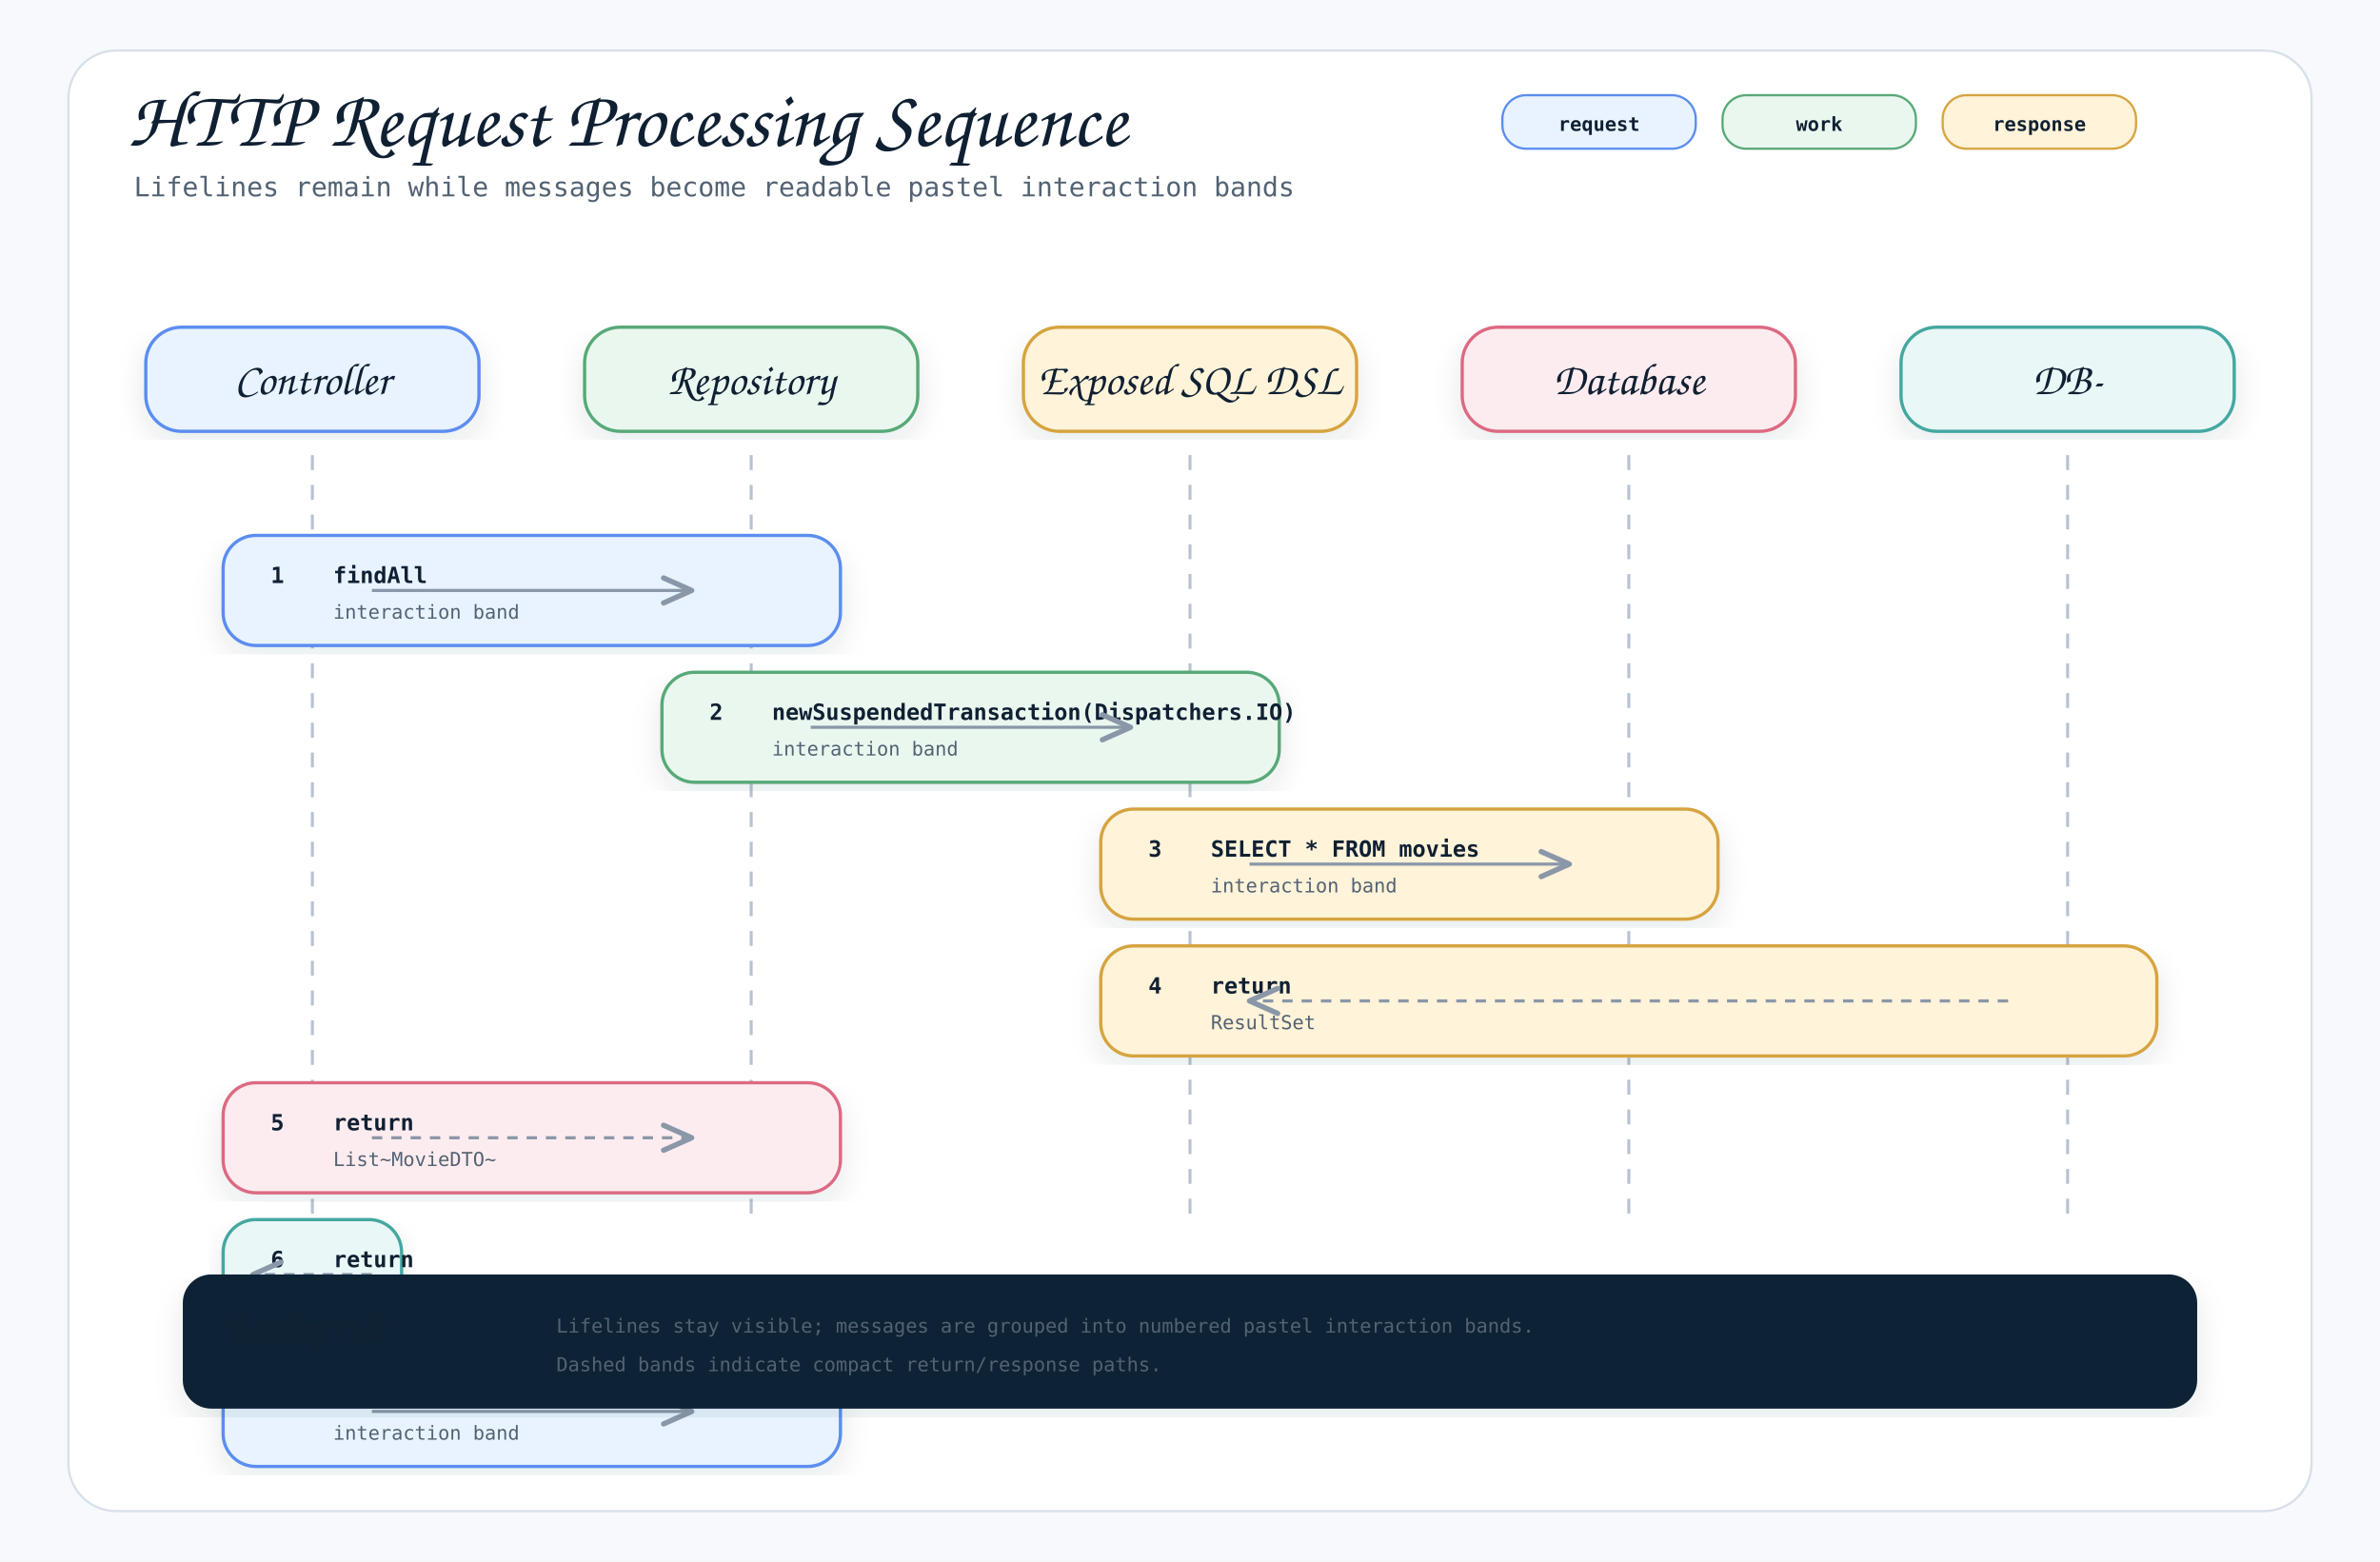
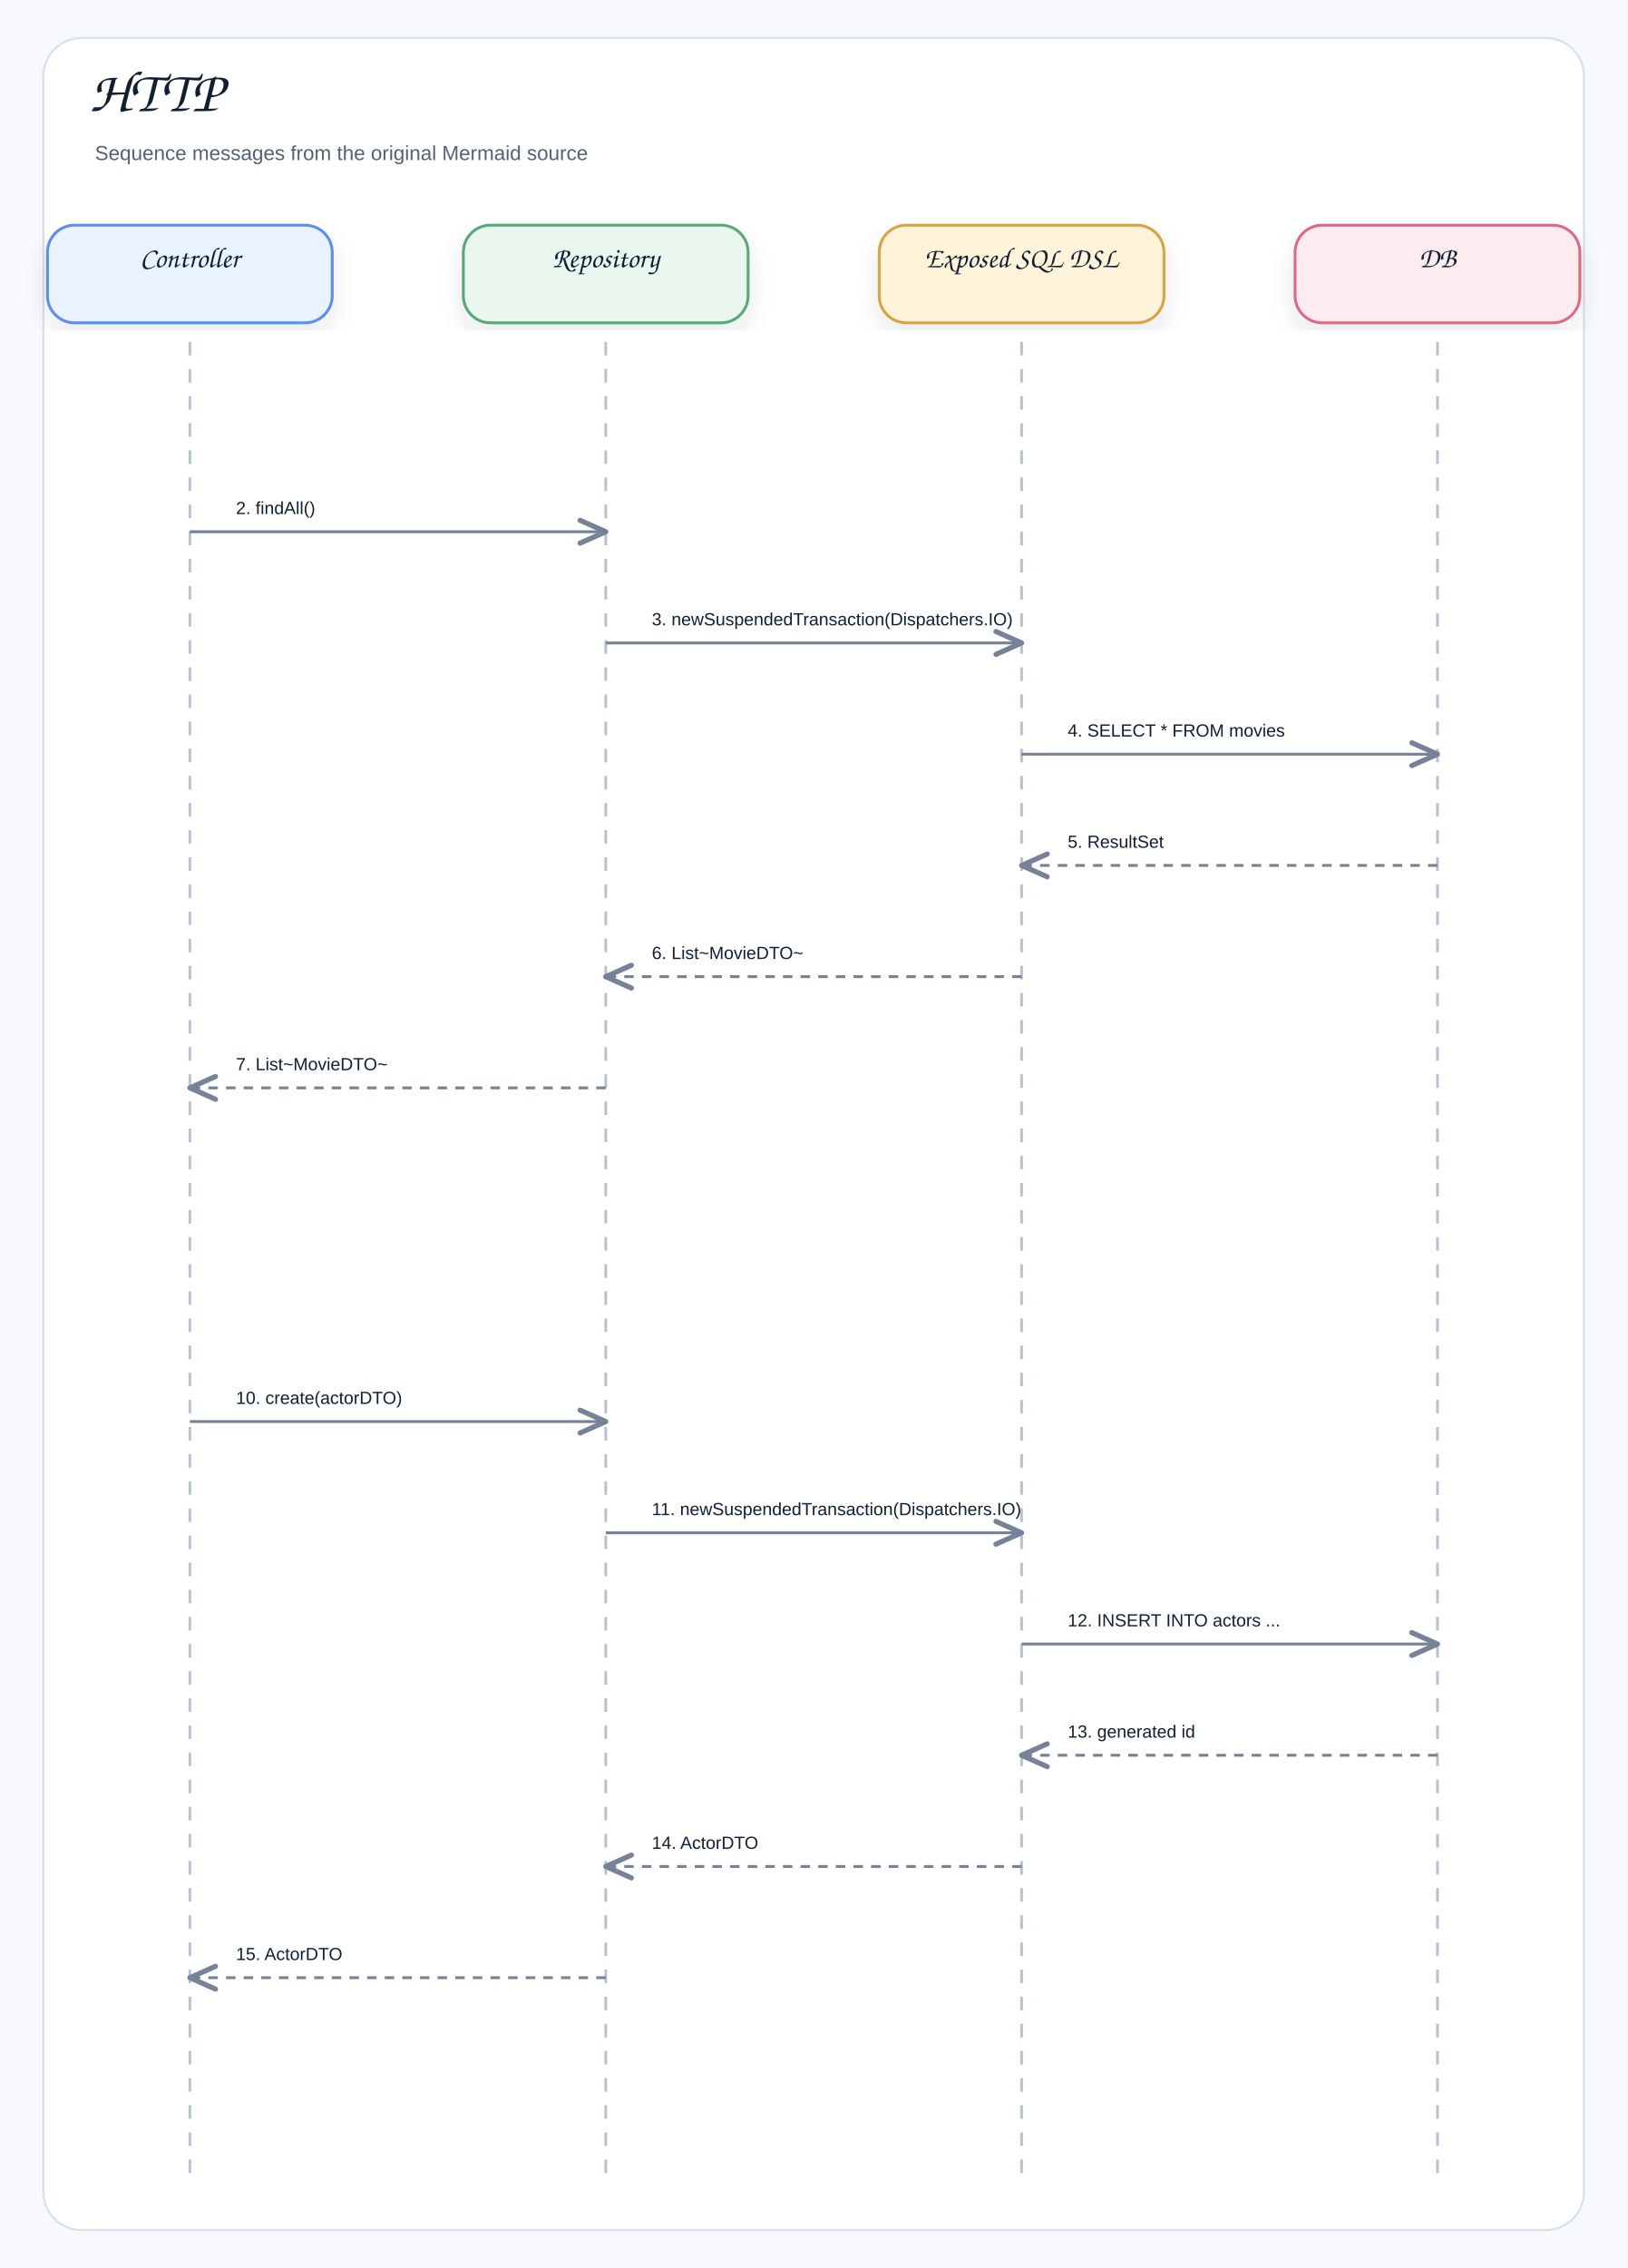
- <svg xmlns="http://www.w3.org/2000/svg" width="1600" height="1050" viewBox="0 0 1600 1050" role="img" aria-label="HTTP Request Processing Sequence">
+ <svg xmlns="http://www.w3.org/2000/svg" width="1200" height="1672" viewBox="0 0 1200 1672" role="img" aria-label="HTTP">
  <defs>
    <filter id="shadow" x="-8%" y="-8%" width="116%" height="116%">
-       <feDropShadow dx="0" dy="8" stdDeviation="10" flood-color="#1f2937" flood-opacity="0.10" />
+       <feDropShadow dx="0" dy="8" stdDeviation="9" flood-color="#1f2937" flood-opacity="0.10" />
    </filter>
    <marker id="openArrow" markerWidth="12" markerHeight="10" refX="10" refY="5" orient="auto" markerUnits="strokeWidth">
-       <path d="M 1 1 L 10 5 L 1 9" fill="none" stroke="#8a97a8" stroke-width="1.7" stroke-linecap="round" stroke-linejoin="round" />
+       <path d="M 1 1 L 10 5 L 1 9" fill="none" stroke="#758297" stroke-width="1.8" stroke-linecap="round" stroke-linejoin="round" />
    </marker>
    <marker id="inherit" markerWidth="14" markerHeight="12" refX="12" refY="6" orient="auto" markerUnits="strokeWidth">
-       <path d="M 0 1 L 12 6 L 0 11 Z" fill="#ffffff" stroke="#8a97a8" stroke-width="1.7" />
+       <path d="M 0 1 L 12 6 L 0 11 Z" fill="#ffffff" stroke="#758297" stroke-width="1.8" />
    </marker>
    <style>
-     .canvas { fill: #f7f9fc; }
-     .frame { fill: #ffffff; stroke: #d8e0ea; stroke-width: 1.5; }
-     .title { font-family: "Architects Daughter", "Comic Mono", cursive; font-size: 54px; font-weight: 400; fill: #102033; }
-     .subtitle { font-family: "Comic Mono", "SFMono-Regular", Menlo, Consolas, monospace; font-size: 18px; fill: #536273; }
-     .label { font-family: "Architects Daughter", "Comic Mono", cursive; font-size: 30px; font-weight: 400; fill: #102033; }
-     .smallLabel { font-family: "Architects Daughter", "Comic Mono", cursive; font-size: 24px; font-weight: 400; fill: #102033; }
-     .mono { font-family: "Comic Mono", "SFMono-Regular", Menlo, Consolas, monospace; font-size: 15px; fill: #102033; }
-     .small { font-family: "Comic Mono", "SFMono-Regular", Menlo, Consolas, monospace; font-size: 13px; fill: #536273; }
-     .strong { font-family: "Comic Mono", "SFMono-Regular", Menlo, Consolas, monospace; font-size: 15px; font-weight: 700; fill: #102033; }
-     .card { stroke-width: 2.2; filter: url(#shadow); }
-     .line { stroke: #8a97a8; stroke-width: 2.1; fill: none; marker-end: url(#openArrow); }
-     .softLine { stroke: #8a97a8; stroke-width: 2.1; fill: none; }
-     .dashed { stroke: #8a97a8; stroke-width: 2.1; stroke-dasharray: 7 6; fill: none; marker-end: url(#openArrow); }
-     .inheritLine { stroke: #8a97a8; stroke-width: 2.2; fill: none; marker-end: url(#inherit); }
-     .implLine { stroke: #8a97a8; stroke-width: 2.2; stroke-dasharray: 8 7; fill: none; marker-end: url(#inherit); }
-     .compartment { stroke-width: 1.6; fill: none; }
-     .chip { stroke-width: 1.5; rx: 16; }
-     .chipText { font-family: "Comic Mono", "SFMono-Regular", Menlo, Consolas, monospace; font-size: 13px; font-weight: 700; fill: #102033; }
+     .canvas{fill:#f7f9fc}.frame{fill:#fff;stroke:#d8e0ea;stroke-width:1.5}
+     .title{font-family:"Architects Daughter","Comic Sans MS","Comic Sans",cursive;font-size:43px;font-weight:400;fill:#102033}
+     .subtitle{font-family:"Comic Sans MS","Comic Sans","Comic Neue",Arial,sans-serif;font-size:15px;font-weight:400;fill:#536273}
+     .label{font-family:"Architects Daughter","Comic Sans MS","Comic Sans",cursive;font-size:25px;font-weight:400;fill:#102033}
+     .smallLabel{font-family:"Architects Daughter","Comic Sans MS","Comic Sans",cursive;font-size:21px;font-weight:400;fill:#102033}
+     .mono{font-family:"Comic Sans MS","Comic Sans","Comic Neue",Arial,sans-serif;font-size:12px;font-weight:400;fill:#102033}
+     .small{font-family:"Comic Sans MS","Comic Sans","Comic Neue",Arial,sans-serif;font-size:12px;font-weight:400;fill:#536273}
+     .strong{font-family:"Comic Sans MS","Comic Sans","Comic Neue",Arial,sans-serif;font-size:13px;font-weight:400;fill:#102033}
+     .card{stroke-width:2.1;filter:url(#shadow)}.compartment{stroke-width:1.5;fill:none}
+     .line{stroke:#758297;stroke-width:2.1;fill:none;marker-end:url(#openArrow)}
+     .plainLine{stroke:#758297;stroke-width:2.1;fill:none}
+     .dashed{stroke:#758297;stroke-width:2.1;stroke-dasharray:7 6;fill:none;marker-end:url(#openArrow)}
+     .inheritLine{stroke:#758297;stroke-width:2.2;fill:none;marker-end:url(#inherit)}
+     .implLine{stroke:#758297;stroke-width:2.2;stroke-dasharray:8 7;fill:none;marker-end:url(#inherit)}
  </style>
  </defs>
-   <rect class="canvas" width="1600" height="1050" />
-   <rect class="frame" x="46" y="34" width="1508" height="982" rx="32" />
-   <text class="title" x="86" y="98">HTTP Request Processing Sequence</text>
-   <text class="subtitle" x="90" y="132">Lifelines remain while messages become readable pastel interaction bands</text>
-   <rect class="chip" x="1010" y="64" width="130" height="36" fill="#e8f3ff" stroke="#5b8def" />
-   <text class="chipText" x="1075" y="88" text-anchor="middle">request</text>
-   <rect class="chip" x="1158" y="64" width="130" height="36" fill="#eaf7ef" stroke="#58a978" />
-   <text class="chipText" x="1223" y="88" text-anchor="middle">work</text>
-   <rect class="chip" x="1306" y="64" width="130" height="36" fill="#fff3d9" stroke="#d6a441" />
-   <text class="chipText" x="1371" y="88" text-anchor="middle">response</text>
-   <g>
-     <rect class="card" x="98" y="220" width="224" height="70" rx="24" fill="#e8f3ff" stroke="#5b8def" />
-     <text class="label" x="210" y="265" text-anchor="middle">Controller</text>
-     <line x1="210" y1="306" x2="210" y2="820" stroke="#b7c2d1" stroke-width="2" stroke-dasharray="10 10" />
-   </g>
-   <g>
-     <rect class="card" x="393" y="220" width="224" height="70" rx="24" fill="#eaf7ef" stroke="#58a978" />
-     <text class="label" x="505" y="265" text-anchor="middle">Repository</text>
-     <line x1="505" y1="306" x2="505" y2="820" stroke="#b7c2d1" stroke-width="2" stroke-dasharray="10 10" />
-   </g>
-   <g>
-     <rect class="card" x="688" y="220" width="224" height="70" rx="24" fill="#fff3d9" stroke="#d6a441" />
-     <text class="label" x="800" y="265" text-anchor="middle">Exposed SQL DSL</text>
-     <line x1="800" y1="306" x2="800" y2="820" stroke="#b7c2d1" stroke-width="2" stroke-dasharray="10 10" />
-   </g>
-   <g>
-     <rect class="card" x="983" y="220" width="224" height="70" rx="24" fill="#fdecef" stroke="#dc6b82" />
-     <text class="label" x="1095" y="265" text-anchor="middle">Database</text>
-     <line x1="1095" y1="306" x2="1095" y2="820" stroke="#b7c2d1" stroke-width="2" stroke-dasharray="10 10" />
-   </g>
-   <g>
-     <rect class="card" x="1278" y="220" width="224" height="70" rx="24" fill="#e9f7f6" stroke="#45a7a1" />
-     <text class="label" x="1390" y="265" text-anchor="middle">DB-</text>
-     <line x1="1390" y1="306" x2="1390" y2="820" stroke="#b7c2d1" stroke-width="2" stroke-dasharray="10 10" />
-   </g>
-   <g>
-     <rect class="card" x="150" y="360" width="415" height="74" rx="22" fill="#e8f3ff" stroke="#5b8def" />
-     <text class="strong" x="182" y="392">1</text>
-     <text class="strong" x="224" y="392">findAll</text>
-     <text class="small" x="224" y="416">interaction band</text>
-     <path class="line" d="M250 397 L465 397" />
-   </g>
-   <g>
-     <rect class="card" x="445" y="452" width="415" height="74" rx="22" fill="#eaf7ef" stroke="#58a978" />
-     <text class="strong" x="477" y="484">2</text>
-     <text class="strong" x="519" y="484">newSuspendedTransaction(Dispatchers.IO)</text>
-     <text class="small" x="519" y="508">interaction band</text>
-     <path class="line" d="M545 489 L760 489" />
-   </g>
-   <g>
-     <rect class="card" x="740" y="544" width="415" height="74" rx="22" fill="#fff3d9" stroke="#d6a441" />
-     <text class="strong" x="772" y="576">3</text>
-     <text class="strong" x="814" y="576">SELECT * FROM movies</text>
-     <text class="small" x="814" y="600">interaction band</text>
-     <path class="line" d="M840 581 L1055 581" />
-   </g>
-   <g>
-     <rect class="card" x="740" y="636" width="710" height="74" rx="22" fill="#fff3d9" stroke="#d6a441" />
-     <text class="strong" x="772" y="668">4</text>
-     <text class="strong" x="814" y="668">return</text>
-     <text class="small" x="814" y="692">ResultSet</text>
-     <path class="dashed" d="M1350 673 L840 673" />
-   </g>
-   <g>
-     <rect class="card" x="150" y="728" width="415" height="74" rx="22" fill="#fdecef" stroke="#dc6b82" />
-     <text class="strong" x="182" y="760">5</text>
-     <text class="strong" x="224" y="760">return</text>
-     <text class="small" x="224" y="784">List~MovieDTO~</text>
-     <path class="dashed" d="M250 765 L465 765" />
-   </g>
-   <g>
-     <rect class="card" x="150" y="820" width="120" height="74" rx="22" fill="#e9f7f6" stroke="#45a7a1" />
-     <text class="strong" x="182" y="852">6</text>
-     <text class="strong" x="224" y="852">return</text>
-     <text class="small" x="224" y="876">List~MovieDTO~</text>
-     <path class="dashed" d="M250 857 L170 857" />
-   </g>
-   <g>
-     <rect class="card" x="150" y="912" width="415" height="74" rx="22" fill="#e8f3ff" stroke="#5b8def" />
-     <text class="strong" x="182" y="944">7</text>
-     <text class="strong" x="224" y="944">create(actorDTO)</text>
-     <text class="small" x="224" y="968">interaction band</text>
-     <path class="line" d="M250 949 L465 949" />
-   </g>
-   <g transform="translate(124,858)">
-     <rect class="card" x="0" y="0" width="1352" height="88" rx="18" fill="#0d2435" stroke="#0d2435" />
-     <text class="smallLabel" x="28" y="42" fill="#ffffff">Reading rule</text>
-     <text class="small" x="250" y="38" fill="#dbeafe">Lifelines stay visible; messages are grouped into numbered pastel interaction bands.</text>
-     <text class="small" x="250" y="64" fill="#dbeafe">Dashed bands indicate compact return/response paths.</text>
-   </g>
+   <rect class="canvas" width="1200" height="1672" />
+   <rect class="frame" x="32" y="28" width="1136" height="1616" rx="28" />
+   <text class="title" x="66" y="82">HTTP</text>
+   <text class="subtitle" x="70" y="118">Sequence messages from the original Mermaid source</text>
+   <rect class="card" x="35" y="166" width="210" height="72" rx="20" fill="#E8F3FF" stroke="#5B8DEF" />
+   <text class="smallLabel" x="140" y="197" text-anchor="middle">Controller</text>
+   <line x1="140" y1="252" x2="140" y2="1612" stroke="#b7c2d1" stroke-width="2" stroke-dasharray="10 10" />
+   <rect class="card" x="341.667" y="166" width="210" height="72" rx="20" fill="#EAF7EF" stroke="#58A978" />
+   <text class="smallLabel" x="446.667" y="197" text-anchor="middle">Repository</text>
+   <line x1="446.667" y1="252" x2="446.667" y2="1612" stroke="#b7c2d1" stroke-width="2" stroke-dasharray="10 10" />
+   <rect class="card" x="648.333" y="166" width="210" height="72" rx="20" fill="#FFF3D9" stroke="#D6A441" />
+   <text class="smallLabel" x="753.333" y="197" text-anchor="middle">Exposed SQL DSL</text>
+   <line x1="753.333" y1="252" x2="753.333" y2="1612" stroke="#b7c2d1" stroke-width="2" stroke-dasharray="10 10" />
+   <rect class="card" x="955" y="166" width="210" height="72" rx="20" fill="#FDECEF" stroke="#DC6B82" />
+   <text class="smallLabel" x="1060" y="197" text-anchor="middle">DB</text>
+   <line x1="1060" y1="252" x2="1060" y2="1612" stroke="#b7c2d1" stroke-width="2" stroke-dasharray="10 10" />
+   <rect x="158" y="352" width="270.667" height="39" rx="12" fill="#ffffff" opacity="0.97" />
+   <text class="strong" x="174" y="379" text-anchor="start">2. findAll()</text>
+   <path class="line" d="M140 392 L446.667 392" />
+   <rect x="464.667" y="434" width="270.667" height="39" rx="12" fill="#ffffff" opacity="0.97" />
+   <text class="strong" x="480.667" y="461" text-anchor="start">3. newSuspendedTransaction(Dispatchers.IO)</text>
+   <path class="line" d="M446.667 474 L753.333 474" />
+   <rect x="771.333" y="516" width="270.667" height="39" rx="12" fill="#ffffff" opacity="0.97" />
+   <text class="strong" x="787.333" y="543" text-anchor="start">4. SELECT * FROM movies</text>
+   <path class="line" d="M753.333 556 L1060 556" />
+   <rect x="771.333" y="598" width="270.667" height="39" rx="12" fill="#ffffff" opacity="0.97" />
+   <text class="strong" x="787.333" y="625" text-anchor="start">5. ResultSet</text>
+   <path class="dashed" d="M1060 638 L753.333 638" />
+   <rect x="464.667" y="680" width="270.667" height="39" rx="12" fill="#ffffff" opacity="0.97" />
+   <text class="strong" x="480.667" y="707" text-anchor="start">6. List~MovieDTO~</text>
+   <path class="dashed" d="M753.333 720 L446.667 720" />
+   <rect x="158" y="762" width="270.667" height="39" rx="12" fill="#ffffff" opacity="0.97" />
+   <text class="strong" x="174" y="789" text-anchor="start">7. List~MovieDTO~</text>
+   <path class="dashed" d="M446.667 802 L140 802" />
+   <rect x="158" y="1008" width="270.667" height="39" rx="12" fill="#ffffff" opacity="0.97" />
+   <text class="strong" x="174" y="1035" text-anchor="start">10. create(actorDTO)</text>
+   <path class="line" d="M140 1048 L446.667 1048" />
+   <rect x="464.667" y="1090" width="270.667" height="39" rx="12" fill="#ffffff" opacity="0.97" />
+   <text class="strong" x="480.667" y="1117" text-anchor="start">11. newSuspendedTransaction(Dispatchers.IO)</text>
+   <path class="line" d="M446.667 1130 L753.333 1130" />
+   <rect x="771.333" y="1172" width="270.667" height="39" rx="12" fill="#ffffff" opacity="0.97" />
+   <text class="strong" x="787.333" y="1199" text-anchor="start">12. INSERT INTO actors ...</text>
+   <path class="line" d="M753.333 1212 L1060 1212" />
+   <rect x="771.333" y="1254" width="270.667" height="39" rx="12" fill="#ffffff" opacity="0.97" />
+   <text class="strong" x="787.333" y="1281" text-anchor="start">13. generated id</text>
+   <path class="dashed" d="M1060 1294 L753.333 1294" />
+   <rect x="464.667" y="1336" width="270.667" height="39" rx="12" fill="#ffffff" opacity="0.97" />
+   <text class="strong" x="480.667" y="1363" text-anchor="start">14. ActorDTO</text>
+   <path class="dashed" d="M753.333 1376 L446.667 1376" />
+   <rect x="158" y="1418" width="270.667" height="39" rx="12" fill="#ffffff" opacity="0.97" />
+   <text class="strong" x="174" y="1445" text-anchor="start">15. ActorDTO</text>
+   <path class="dashed" d="M446.667 1458 L140 1458" />
</svg>
